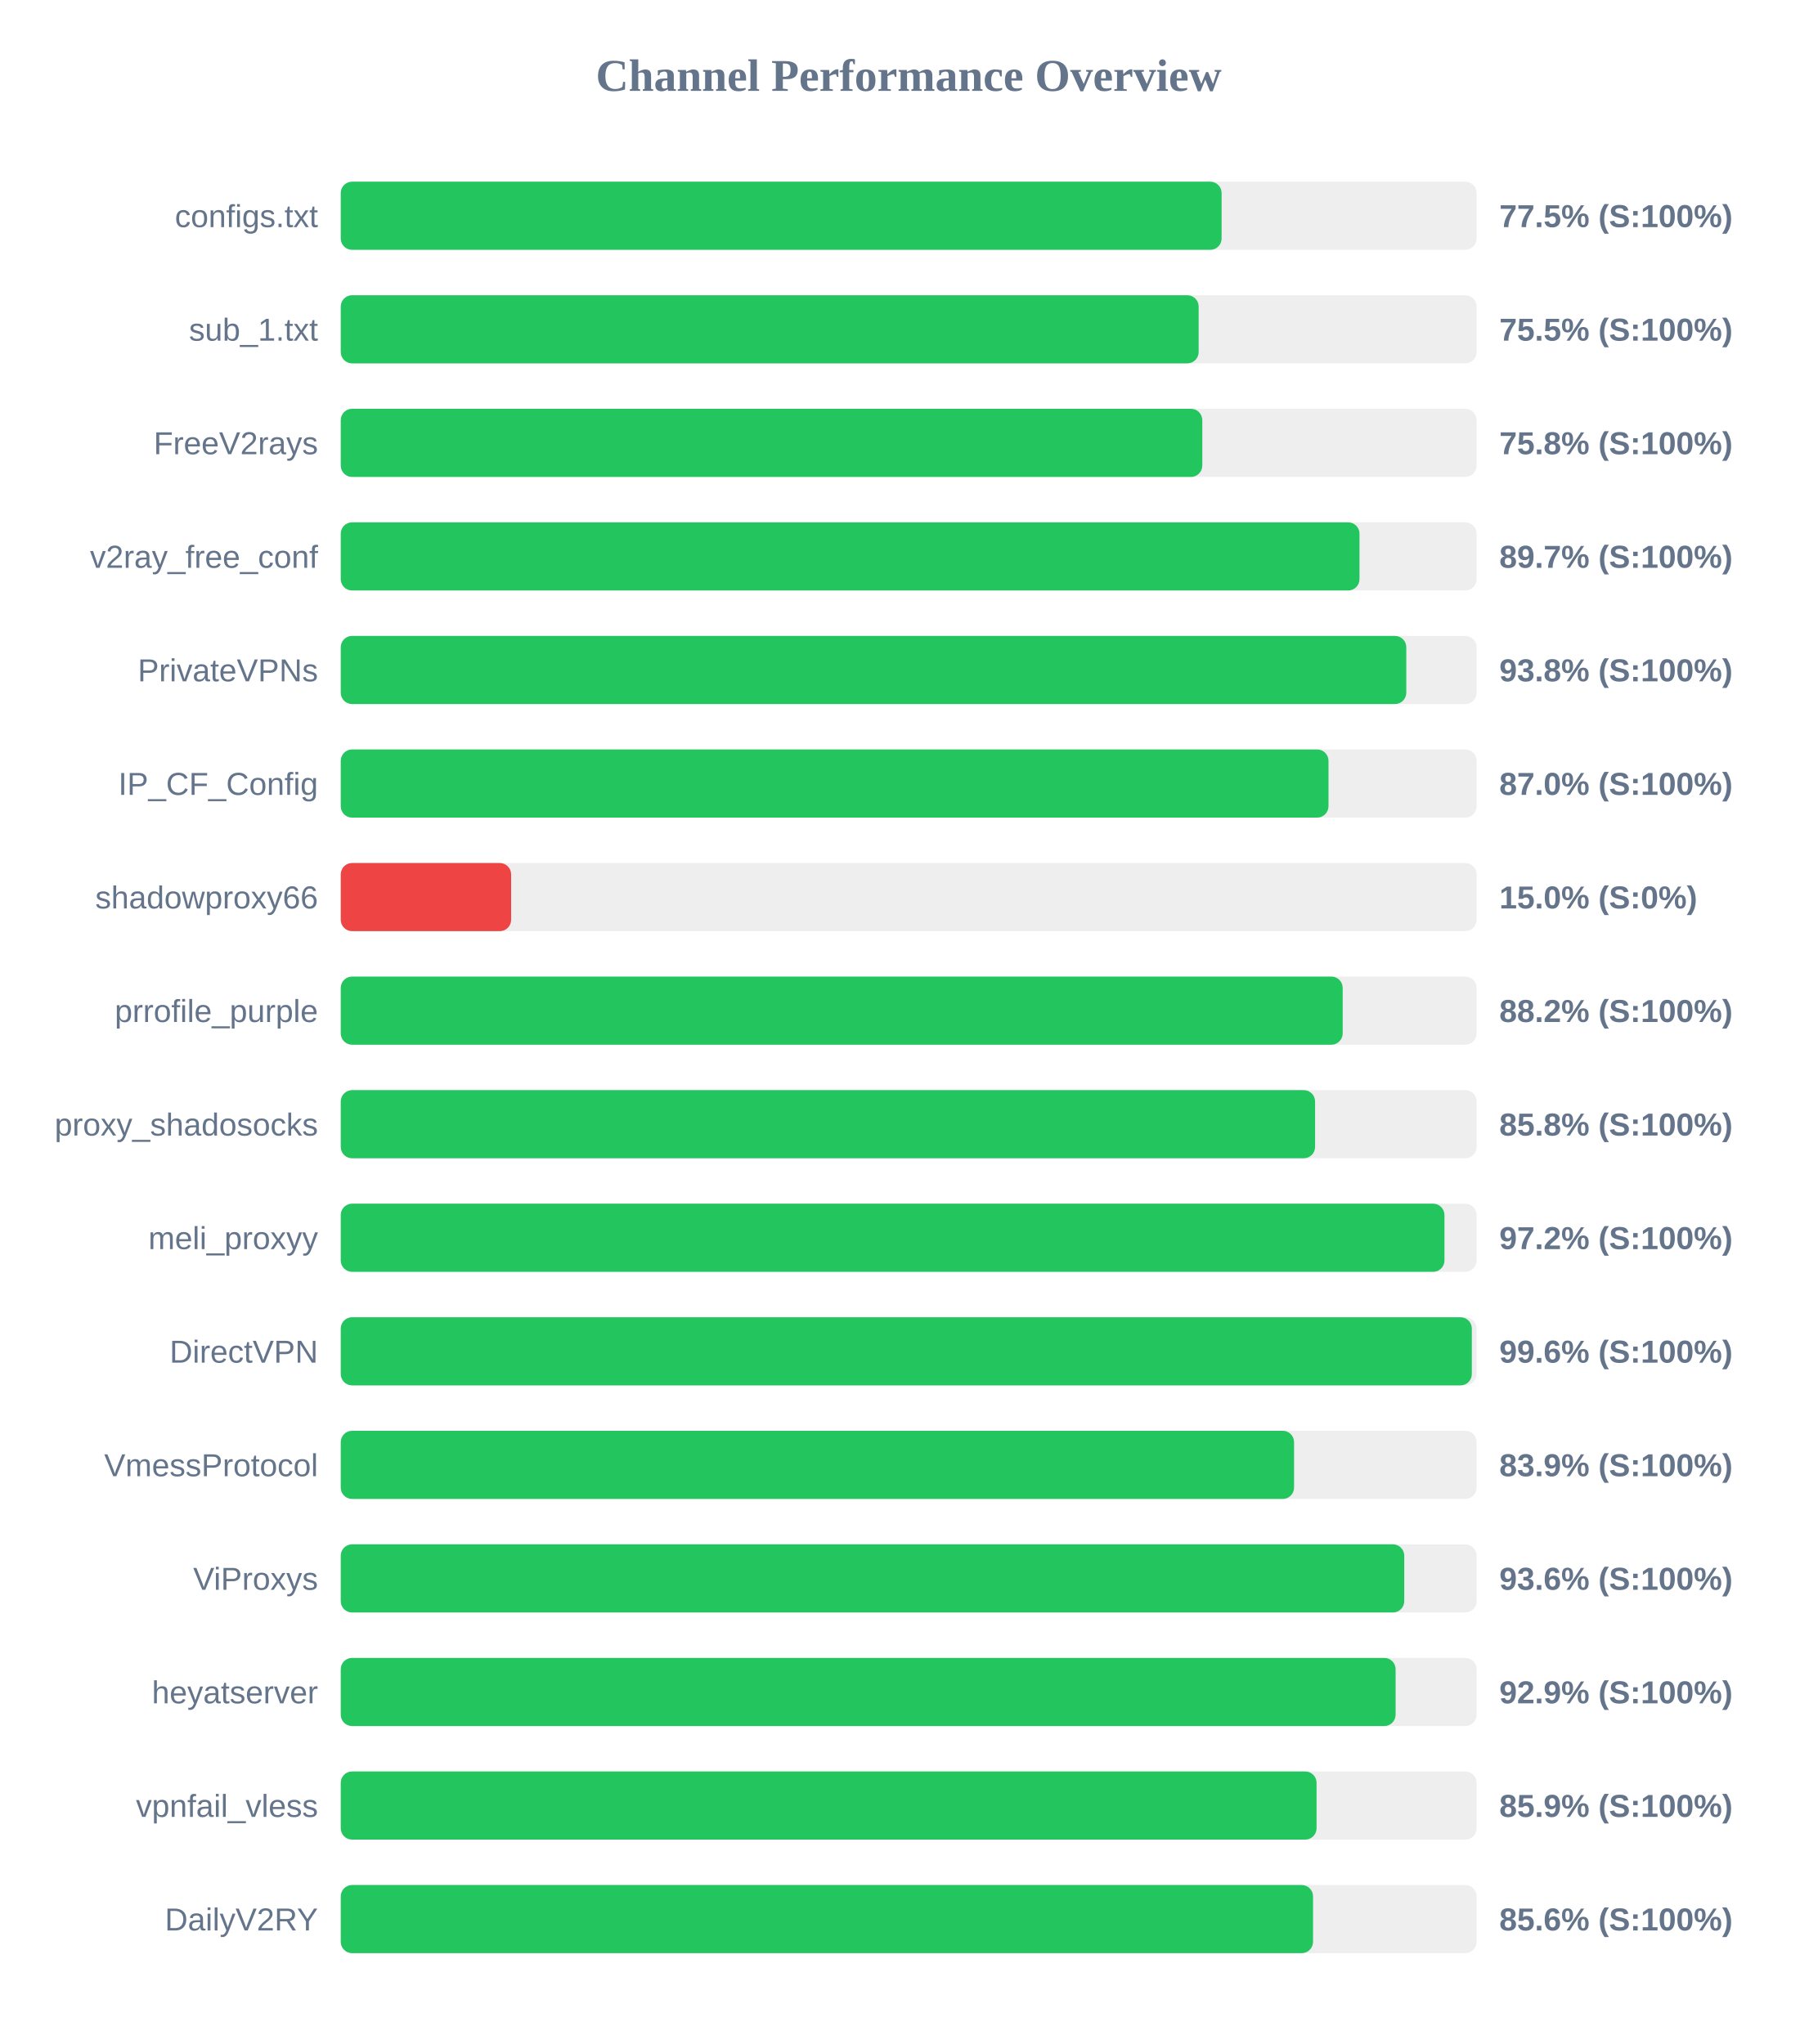
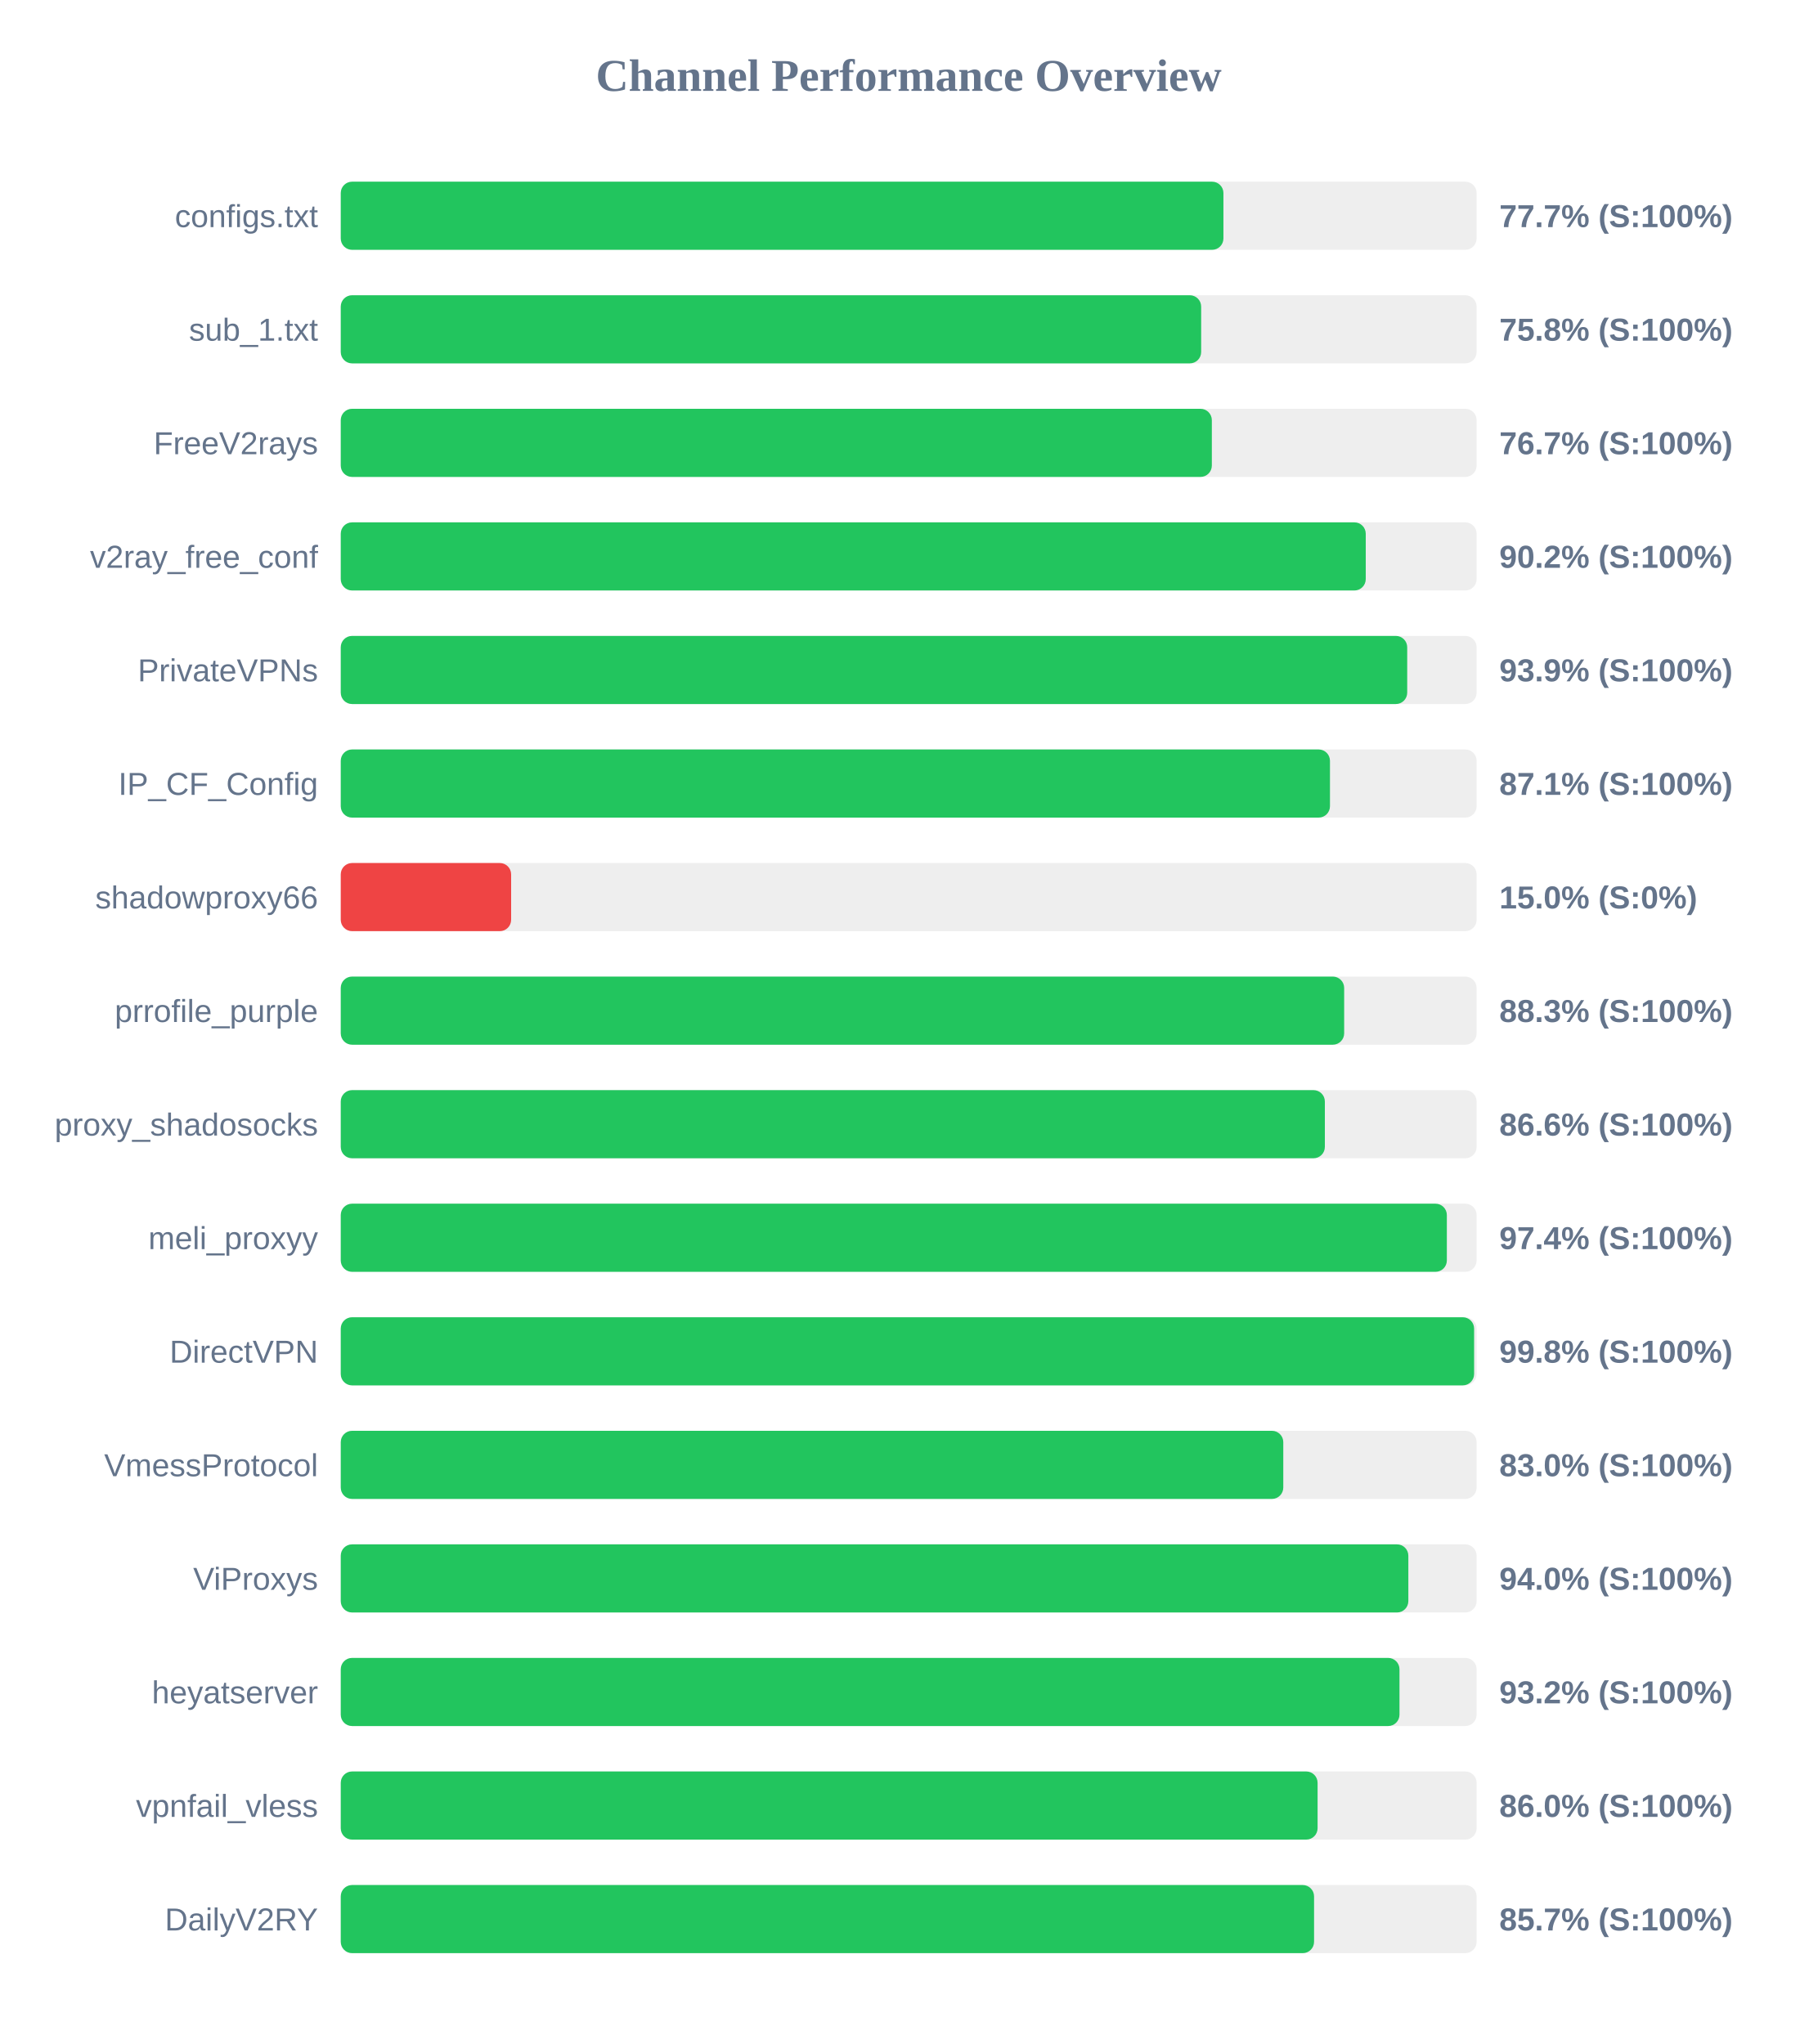
<svg xmlns="http://www.w3.org/2000/svg" width="800" height="900" version="1.1">
  <style>
        .row { font: 14px Arial; fill: #64748b; }
        .score { font: bold 14px Arial; fill: #64748b; }
    </style>
  <text x="400" y="40" text-anchor="middle" font-size="20px" font-weight="bold" fill="#64748b">Channel Performance Overview</text>
  <rect x="150" y="80" width="500" height="30" fill="#eee" rx="5" />
-   <rect x="150" y="80" width="387.75" height="30" fill="#22c55e" rx="5" />
+   <rect x="150" y="80" width="388.55" height="30" fill="#22c55e" rx="5" />
  <text x="140" y="100" text-anchor="end" class="row">configs.txt</text>
-   <text x="660" y="100" text-anchor="start" class="score">77.5% (S:100%)</text>
+   <text x="660" y="100" text-anchor="start" class="score">77.7% (S:100%)</text>
  <rect x="150" y="130" width="500" height="30" fill="#eee" rx="5" />
-   <rect x="150" y="130" width="377.65" height="30" fill="#22c55e" rx="5" />
+   <rect x="150" y="130" width="378.75" height="30" fill="#22c55e" rx="5" />
  <text x="140" y="150" text-anchor="end" class="row">sub_1.txt</text>
-   <text x="660" y="150" text-anchor="start" class="score">75.5% (S:100%)</text>
+   <text x="660" y="150" text-anchor="start" class="score">75.8% (S:100%)</text>
  <rect x="150" y="180" width="500" height="30" fill="#eee" rx="5" />
-   <rect x="150" y="180" width="379.25" height="30" fill="#22c55e" rx="5" />
+   <rect x="150" y="180" width="383.45" height="30" fill="#22c55e" rx="5" />
  <text x="140" y="200" text-anchor="end" class="row">FreeV2rays</text>
-   <text x="660" y="200" text-anchor="start" class="score">75.8% (S:100%)</text>
+   <text x="660" y="200" text-anchor="start" class="score">76.7% (S:100%)</text>
  <rect x="150" y="230" width="500" height="30" fill="#eee" rx="5" />
-   <rect x="150" y="230" width="448.45" height="30" fill="#22c55e" rx="5" />
+   <rect x="150" y="230" width="451.2" height="30" fill="#22c55e" rx="5" />
  <text x="140" y="250" text-anchor="end" class="row">v2ray_free_conf</text>
-   <text x="660" y="250" text-anchor="start" class="score">89.7% (S:100%)</text>
+   <text x="660" y="250" text-anchor="start" class="score">90.2% (S:100%)</text>
  <rect x="150" y="280" width="500" height="30" fill="#eee" rx="5" />
-   <rect x="150" y="280" width="469.05" height="30" fill="#22c55e" rx="5" />
+   <rect x="150" y="280" width="469.45" height="30" fill="#22c55e" rx="5" />
  <text x="140" y="300" text-anchor="end" class="row">PrivateVPNs</text>
-   <text x="660" y="300" text-anchor="start" class="score">93.8% (S:100%)</text>
+   <text x="660" y="300" text-anchor="start" class="score">93.9% (S:100%)</text>
  <rect x="150" y="330" width="500" height="30" fill="#eee" rx="5" />
-   <rect x="150" y="330" width="434.8" height="30" fill="#22c55e" rx="5" />
+   <rect x="150" y="330" width="435.45" height="30" fill="#22c55e" rx="5" />
  <text x="140" y="350" text-anchor="end" class="row">IP_CF_Config</text>
-   <text x="660" y="350" text-anchor="start" class="score">87.0% (S:100%)</text>
+   <text x="660" y="350" text-anchor="start" class="score">87.1% (S:100%)</text>
  <rect x="150" y="380" width="500" height="30" fill="#eee" rx="5" />
  <rect x="150" y="380" width="75.0" height="30" fill="#ef4444" rx="5" />
  <text x="140" y="400" text-anchor="end" class="row">shadowproxy66</text>
  <text x="660" y="400" text-anchor="start" class="score">15.0% (S:0%)</text>
  <rect x="150" y="430" width="500" height="30" fill="#eee" rx="5" />
-   <rect x="150" y="430" width="441.05" height="30" fill="#22c55e" rx="5" />
+   <rect x="150" y="430" width="441.7" height="30" fill="#22c55e" rx="5" />
  <text x="140" y="450" text-anchor="end" class="row">prrofile_purple</text>
-   <text x="660" y="450" text-anchor="start" class="score">88.2% (S:100%)</text>
+   <text x="660" y="450" text-anchor="start" class="score">88.3% (S:100%)</text>
  <rect x="150" y="480" width="500" height="30" fill="#eee" rx="5" />
-   <rect x="150" y="480" width="428.9" height="30" fill="#22c55e" rx="5" />
+   <rect x="150" y="480" width="433.2" height="30" fill="#22c55e" rx="5" />
  <text x="140" y="500" text-anchor="end" class="row">proxy_shadosocks</text>
-   <text x="660" y="500" text-anchor="start" class="score">85.8% (S:100%)</text>
+   <text x="660" y="500" text-anchor="start" class="score">86.6% (S:100%)</text>
  <rect x="150" y="530" width="500" height="30" fill="#eee" rx="5" />
-   <rect x="150" y="530" width="485.85" height="30" fill="#22c55e" rx="5" />
+   <rect x="150" y="530" width="486.9" height="30" fill="#22c55e" rx="5" />
  <text x="140" y="550" text-anchor="end" class="row">meli_proxyy</text>
-   <text x="660" y="550" text-anchor="start" class="score">97.2% (S:100%)</text>
+   <text x="660" y="550" text-anchor="start" class="score">97.4% (S:100%)</text>
  <rect x="150" y="580" width="500" height="30" fill="#eee" rx="5" />
-   <rect x="150" y="580" width="497.9" height="30" fill="#22c55e" rx="5" />
+   <rect x="150" y="580" width="498.9" height="30" fill="#22c55e" rx="5" />
  <text x="140" y="600" text-anchor="end" class="row">DirectVPN</text>
-   <text x="660" y="600" text-anchor="start" class="score">99.6% (S:100%)</text>
+   <text x="660" y="600" text-anchor="start" class="score">99.8% (S:100%)</text>
  <rect x="150" y="630" width="500" height="30" fill="#eee" rx="5" />
-   <rect x="150" y="630" width="419.65" height="30" fill="#22c55e" rx="5" />
+   <rect x="150" y="630" width="414.9" height="30" fill="#22c55e" rx="5" />
  <text x="140" y="650" text-anchor="end" class="row">VmessProtocol</text>
-   <text x="660" y="650" text-anchor="start" class="score">83.9% (S:100%)</text>
+   <text x="660" y="650" text-anchor="start" class="score">83.0% (S:100%)</text>
  <rect x="150" y="680" width="500" height="30" fill="#eee" rx="5" />
-   <rect x="150" y="680" width="468.15" height="30" fill="#22c55e" rx="5" />
+   <rect x="150" y="680" width="469.95" height="30" fill="#22c55e" rx="5" />
  <text x="140" y="700" text-anchor="end" class="row">ViProxys</text>
-   <text x="660" y="700" text-anchor="start" class="score">93.6% (S:100%)</text>
+   <text x="660" y="700" text-anchor="start" class="score">94.0% (S:100%)</text>
  <rect x="150" y="730" width="500" height="30" fill="#eee" rx="5" />
-   <rect x="150" y="730" width="464.35" height="30" fill="#22c55e" rx="5" />
+   <rect x="150" y="730" width="466.05" height="30" fill="#22c55e" rx="5" />
  <text x="140" y="750" text-anchor="end" class="row">heyatserver</text>
-   <text x="660" y="750" text-anchor="start" class="score">92.9% (S:100%)</text>
+   <text x="660" y="750" text-anchor="start" class="score">93.2% (S:100%)</text>
  <rect x="150" y="780" width="500" height="30" fill="#eee" rx="5" />
-   <rect x="150" y="780" width="429.55" height="30" fill="#22c55e" rx="5" />
+   <rect x="150" y="780" width="430.0" height="30" fill="#22c55e" rx="5" />
  <text x="140" y="800" text-anchor="end" class="row">vpnfail_vless</text>
-   <text x="660" y="800" text-anchor="start" class="score">85.9% (S:100%)</text>
+   <text x="660" y="800" text-anchor="start" class="score">86.0% (S:100%)</text>
  <rect x="150" y="830" width="500" height="30" fill="#eee" rx="5" />
-   <rect x="150" y="830" width="428.0" height="30" fill="#22c55e" rx="5" />
+   <rect x="150" y="830" width="428.45" height="30" fill="#22c55e" rx="5" />
  <text x="140" y="850" text-anchor="end" class="row">DailyV2RY</text>
-   <text x="660" y="850" text-anchor="start" class="score">85.6% (S:100%)</text>
+   <text x="660" y="850" text-anchor="start" class="score">85.7% (S:100%)</text>
</svg>
